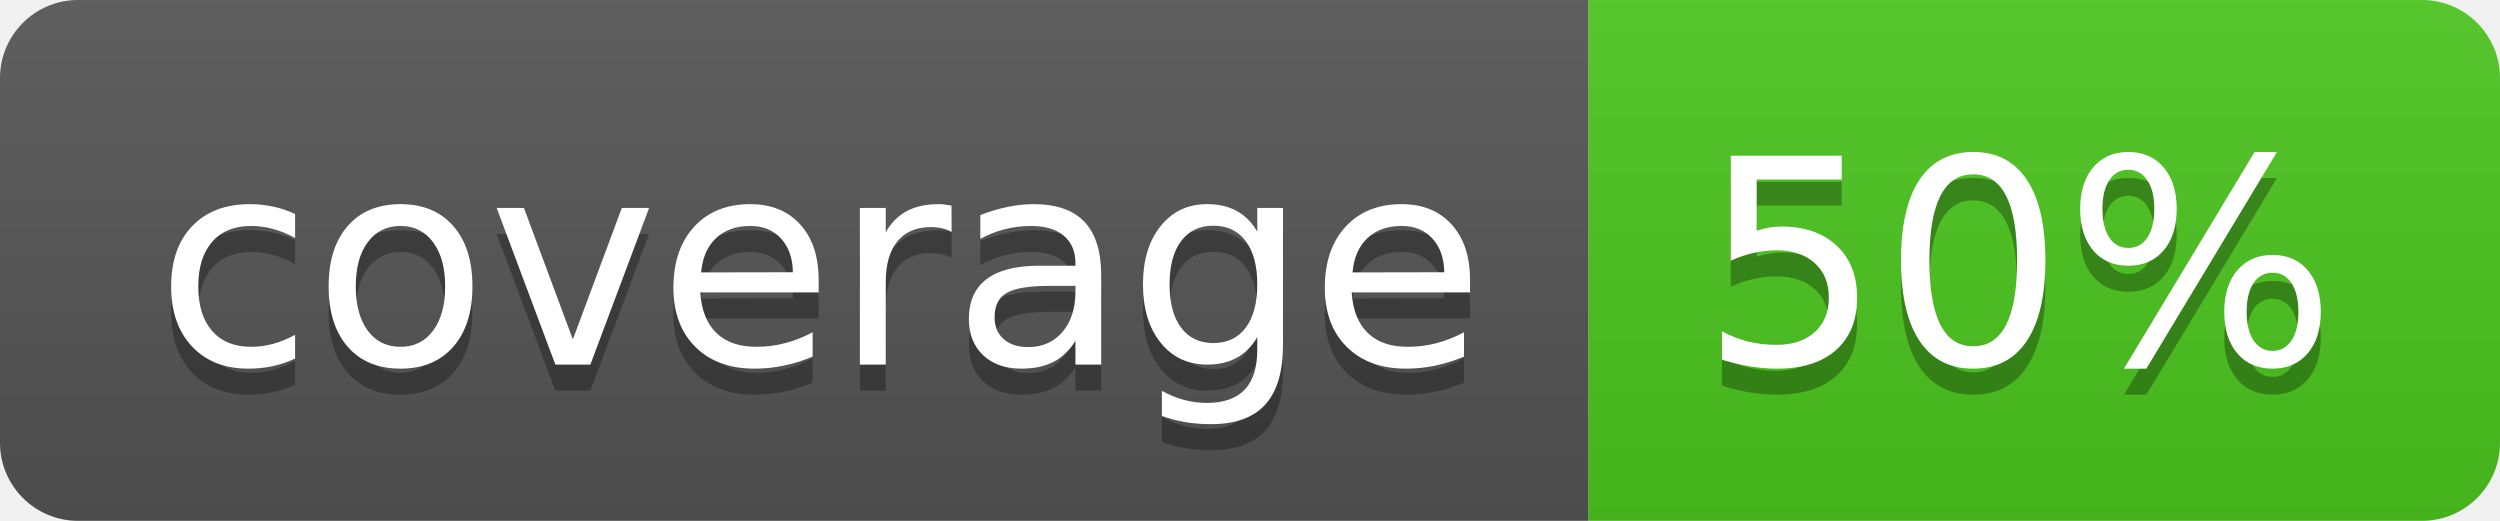
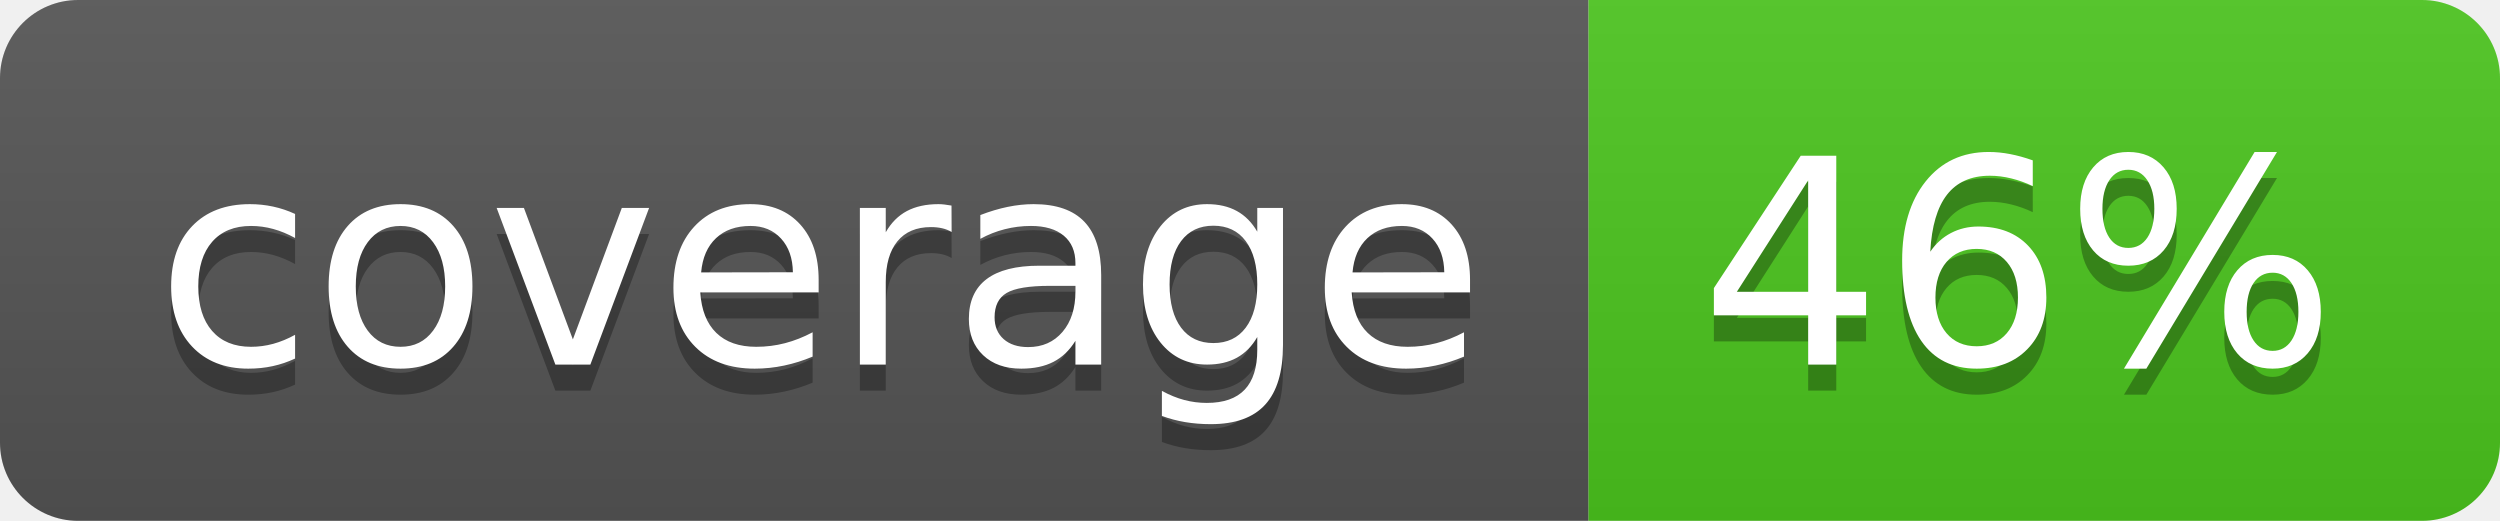
<svg xmlns="http://www.w3.org/2000/svg" width="96" height="20">
  <linearGradient id="b" x2="0" y2="100%">
    <stop offset="0" stop-color="#bbb" stop-opacity=".1" />
    <stop offset="1" stop-opacity=".1" />
  </linearGradient>
  <clipPath id="a">
    <rect width="96" height="20" rx="3" fill="#fff" />
  </clipPath>
  <g clip-path="url(#a)">
    <path fill="#555" d="M0 0h61v20H0z" />
    <path fill="#4CC61E" d="M61 0h35v20H61z" />
    <path fill="url(#b)" d="M0 0h96v20H0z" />
  </g>
  <g fill="#fff" text-anchor="middle" font-family="DejaVu Sans,Verdana,Geneva,sans-serif" font-size="110">
    <text x="315" y="150" fill="#010101" fill-opacity=".3" transform="scale(.1)" textLength="510">coverage</text>
    <text x="315" y="140" transform="scale(.1)" textLength="510">coverage</text>
-     <text x="775" y="150" fill="#010101" fill-opacity=".3" transform="scale(.1)" textLength="250">50%</text>
-     <text x="775" y="140" transform="scale(.1)" textLength="250">50%</text>
+     <text x="775" y="150" fill="#010101" fill-opacity=".3" transform="scale(.1)" textLength="250">46%</text>
+     <text x="775" y="140" transform="scale(.1)" textLength="250">46%</text>
  </g>
</svg>
